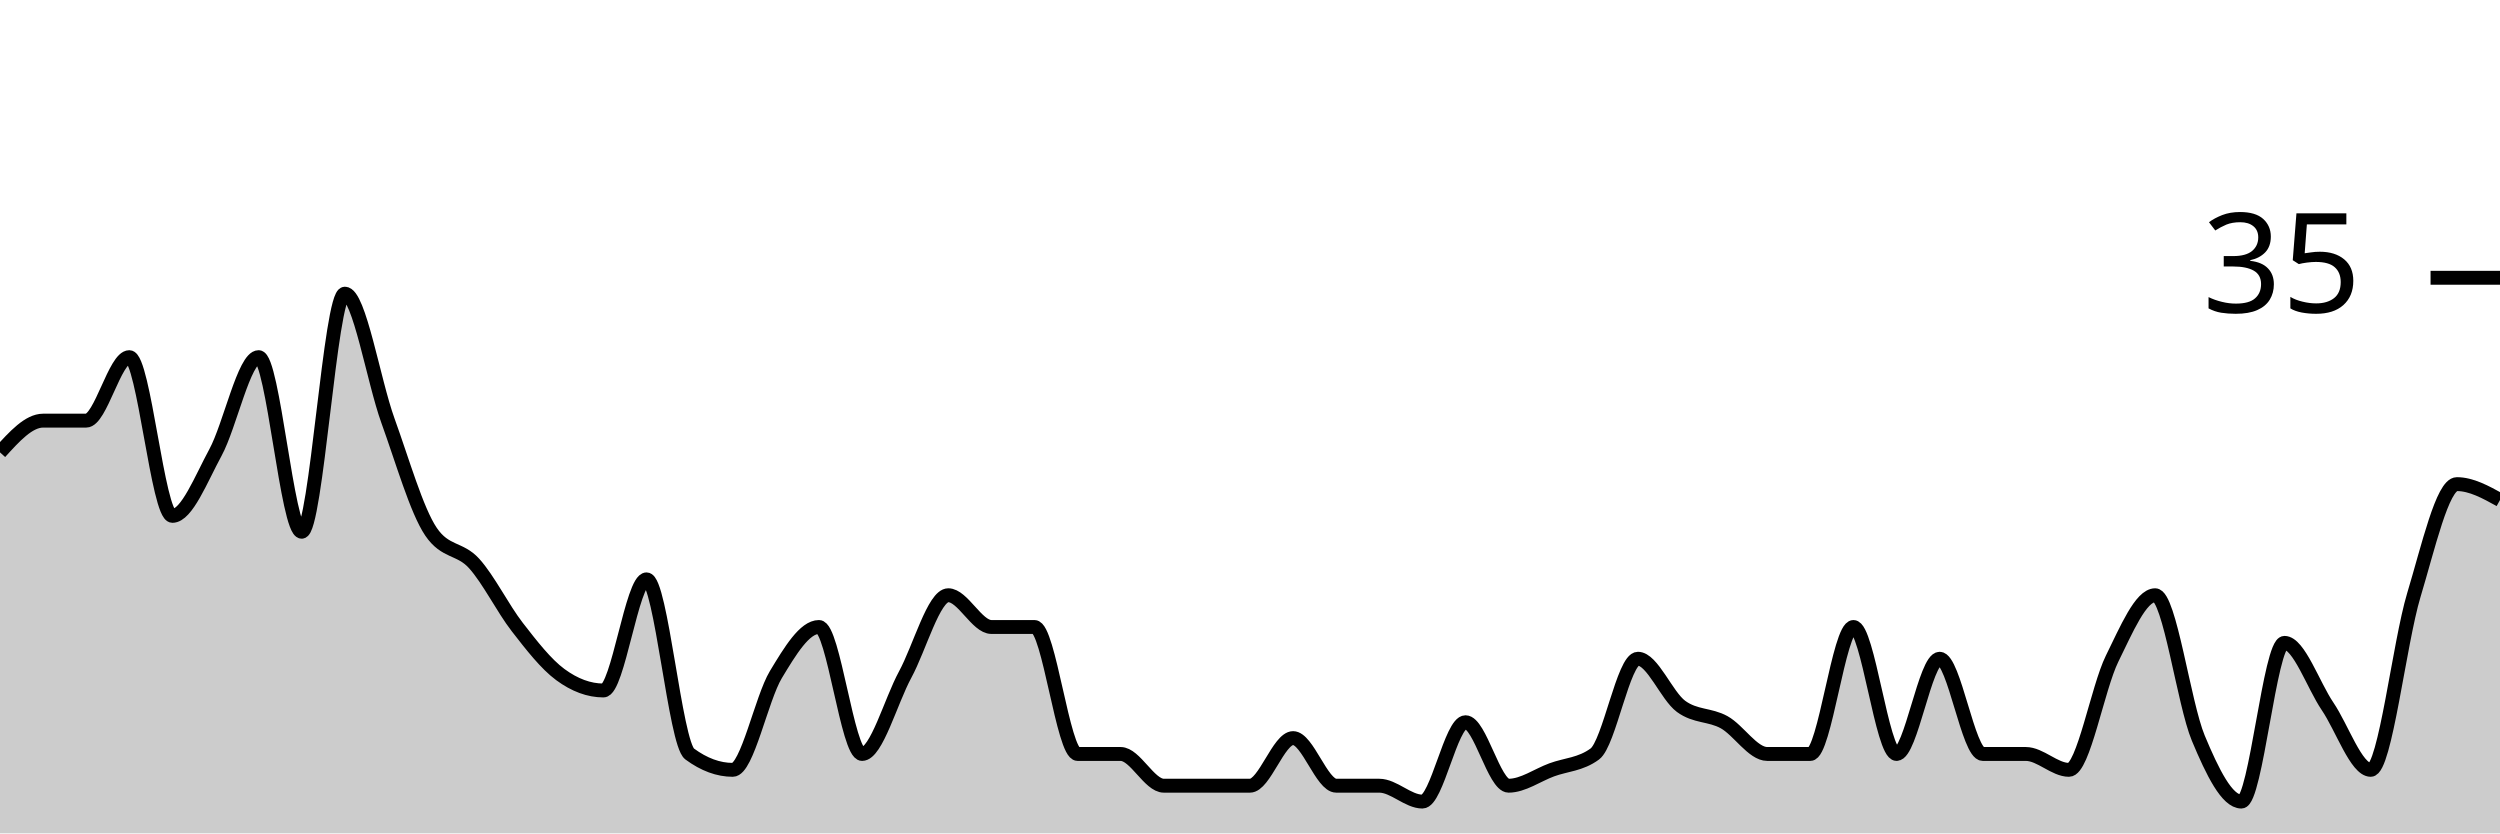
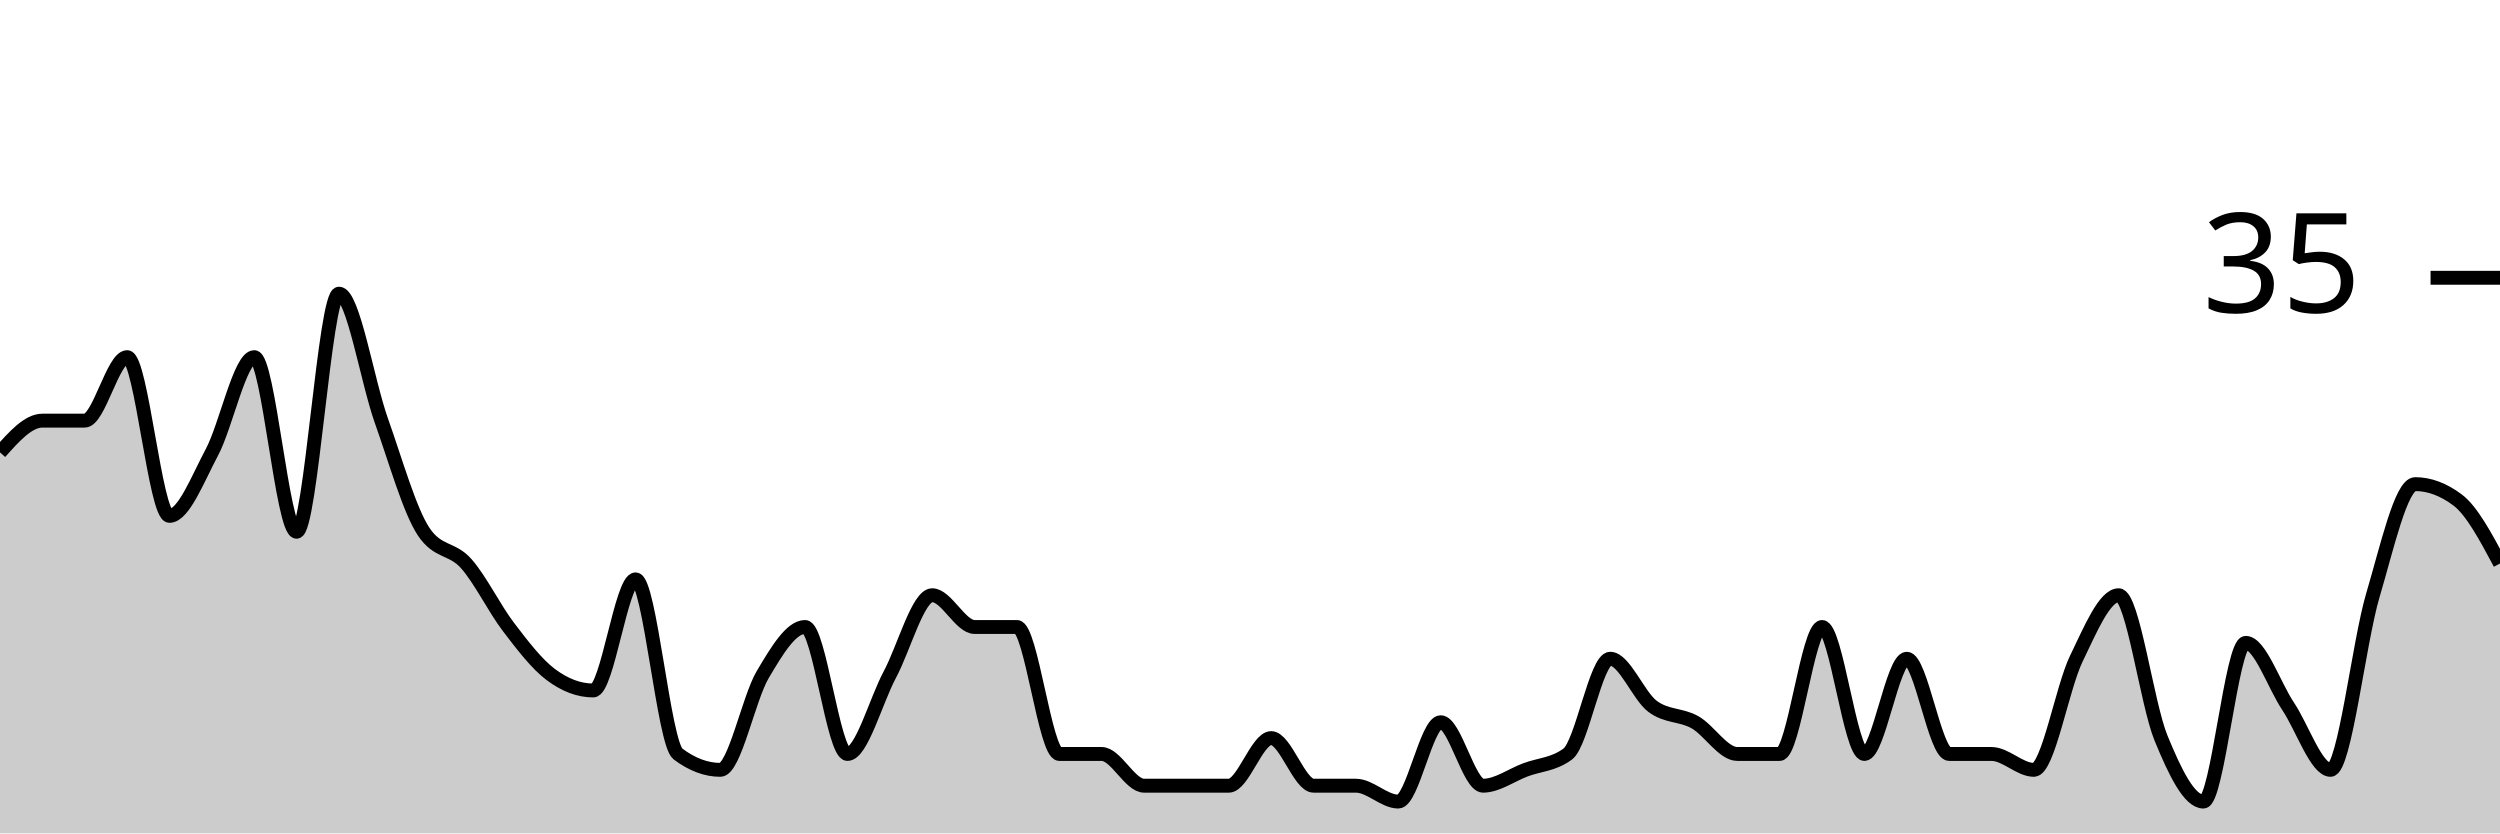
<svg xmlns="http://www.w3.org/2000/svg" viewBox="0 0 180 60">
  <g transform="translate(0,20)">
-     <path class="area" fill="rgba(0, 0, 0, 0.2)" d="M0,12.571C1.034,11.429,2.069,10.286,3.103,10.286C4.138,10.286,5.172,10.286,6.207,10.286C7.241,10.286,8.276,5.714,9.31,5.714C10.345,5.714,11.379,17.143,12.414,17.143C13.448,17.143,14.483,14.476,15.517,12.571C16.552,10.667,17.586,5.714,18.621,5.714C19.655,5.714,20.69,18.286,21.724,18.286C22.759,18.286,23.793,1.143,24.828,1.143C25.862,1.143,26.897,7.429,27.931,10.286C28.966,13.143,30,16.762,31.034,18.286C32.069,19.81,33.103,19.429,34.138,20.571C35.172,21.714,36.207,23.81,37.241,25.143C38.276,26.476,39.31,27.81,40.345,28.571C41.379,29.333,42.414,29.714,43.448,29.714C44.483,29.714,45.517,21.714,46.552,21.714C47.586,21.714,48.621,33.524,49.655,34.286C50.69,35.048,51.724,35.429,52.759,35.429C53.793,35.429,54.828,30.286,55.862,28.571C56.897,26.857,57.931,25.143,58.966,25.143C60,25.143,61.034,34.286,62.069,34.286C63.103,34.286,64.138,30.476,65.172,28.571C66.207,26.667,67.241,22.857,68.276,22.857C69.31,22.857,70.345,25.143,71.379,25.143C72.414,25.143,73.448,25.143,74.483,25.143C75.517,25.143,76.552,34.286,77.586,34.286C78.621,34.286,79.655,34.286,80.69,34.286C81.724,34.286,82.759,36.571,83.793,36.571C84.828,36.571,85.862,36.571,86.897,36.571C87.931,36.571,88.966,36.571,90,36.571C91.034,36.571,92.069,33.143,93.103,33.143C94.138,33.143,95.172,36.571,96.207,36.571C97.241,36.571,98.276,36.571,99.31,36.571C100.345,36.571,101.379,37.714,102.414,37.714C103.448,37.714,104.483,32,105.517,32C106.552,32,107.586,36.571,108.621,36.571C109.655,36.571,110.69,35.81,111.724,35.429C112.759,35.048,113.793,35.048,114.828,34.286C115.862,33.524,116.897,27.429,117.931,27.429C118.966,27.429,120,30.095,121.034,30.857C122.069,31.619,123.103,31.429,124.138,32C125.172,32.571,126.207,34.286,127.241,34.286C128.276,34.286,129.31,34.286,130.345,34.286C131.379,34.286,132.414,25.143,133.448,25.143C134.483,25.143,135.517,34.286,136.552,34.286C137.586,34.286,138.621,27.429,139.655,27.429C140.69,27.429,141.724,34.286,142.759,34.286C143.793,34.286,144.828,34.286,145.862,34.286C146.897,34.286,147.931,35.429,148.966,35.429C150,35.429,151.034,29.524,152.069,27.429C153.103,25.333,154.138,22.857,155.172,22.857C156.207,22.857,157.241,30.667,158.276,33.143C159.31,35.619,160.345,37.714,161.379,37.714C162.414,37.714,163.448,26.286,164.483,26.286C165.517,26.286,166.552,29.333,167.586,30.857C168.621,32.381,169.655,35.429,170.69,35.429C171.724,35.429,172.759,26.286,173.793,22.857C174.828,19.429,175.862,14.857,176.897,14.857C177.931,14.857,178.966,15.429,180,16L180,40C178.966,40,177.931,40,176.897,40C175.862,40,174.828,40,173.793,40C172.759,40,171.724,40,170.69,40C169.655,40,168.621,40,167.586,40C166.552,40,165.517,40,164.483,40C163.448,40,162.414,40,161.379,40C160.345,40,159.31,40,158.276,40C157.241,40,156.207,40,155.172,40C154.138,40,153.103,40,152.069,40C151.034,40,150,40,148.966,40C147.931,40,146.897,40,145.862,40C144.828,40,143.793,40,142.759,40C141.724,40,140.69,40,139.655,40C138.621,40,137.586,40,136.552,40C135.517,40,134.483,40,133.448,40C132.414,40,131.379,40,130.345,40C129.31,40,128.276,40,127.241,40C126.207,40,125.172,40,124.138,40C123.103,40,122.069,40,121.034,40C120,40,118.966,40,117.931,40C116.897,40,115.862,40,114.828,40C113.793,40,112.759,40,111.724,40C110.69,40,109.655,40,108.621,40C107.586,40,106.552,40,105.517,40C104.483,40,103.448,40,102.414,40C101.379,40,100.345,40,99.31,40C98.276,40,97.241,40,96.207,40C95.172,40,94.138,40,93.103,40C92.069,40,91.034,40,90,40C88.966,40,87.931,40,86.897,40C85.862,40,84.828,40,83.793,40C82.759,40,81.724,40,80.69,40C79.655,40,78.621,40,77.586,40C76.552,40,75.517,40,74.483,40C73.448,40,72.414,40,71.379,40C70.345,40,69.31,40,68.276,40C67.241,40,66.207,40,65.172,40C64.138,40,63.103,40,62.069,40C61.034,40,60,40,58.966,40C57.931,40,56.897,40,55.862,40C54.828,40,53.793,40,52.759,40C51.724,40,50.69,40,49.655,40C48.621,40,47.586,40,46.552,40C45.517,40,44.483,40,43.448,40C42.414,40,41.379,40,40.345,40C39.31,40,38.276,40,37.241,40C36.207,40,35.172,40,34.138,40C33.103,40,32.069,40,31.034,40C30,40,28.966,40,27.931,40C26.897,40,25.862,40,24.828,40C23.793,40,22.759,40,21.724,40C20.69,40,19.655,40,18.621,40C17.586,40,16.552,40,15.517,40C14.483,40,13.448,40,12.414,40C11.379,40,10.345,40,9.31,40C8.276,40,7.241,40,6.207,40C5.172,40,4.138,40,3.103,40C2.069,40,1.034,40,0,40Z" />
-     <path class="line" stroke="black" fill="none" d="M0,12.571C1.034,11.429,2.069,10.286,3.103,10.286C4.138,10.286,5.172,10.286,6.207,10.286C7.241,10.286,8.276,5.714,9.31,5.714C10.345,5.714,11.379,17.143,12.414,17.143C13.448,17.143,14.483,14.476,15.517,12.571C16.552,10.667,17.586,5.714,18.621,5.714C19.655,5.714,20.69,18.286,21.724,18.286C22.759,18.286,23.793,1.143,24.828,1.143C25.862,1.143,26.897,7.429,27.931,10.286C28.966,13.143,30,16.762,31.034,18.286C32.069,19.81,33.103,19.429,34.138,20.571C35.172,21.714,36.207,23.81,37.241,25.143C38.276,26.476,39.31,27.81,40.345,28.571C41.379,29.333,42.414,29.714,43.448,29.714C44.483,29.714,45.517,21.714,46.552,21.714C47.586,21.714,48.621,33.524,49.655,34.286C50.69,35.048,51.724,35.429,52.759,35.429C53.793,35.429,54.828,30.286,55.862,28.571C56.897,26.857,57.931,25.143,58.966,25.143C60,25.143,61.034,34.286,62.069,34.286C63.103,34.286,64.138,30.476,65.172,28.571C66.207,26.667,67.241,22.857,68.276,22.857C69.31,22.857,70.345,25.143,71.379,25.143C72.414,25.143,73.448,25.143,74.483,25.143C75.517,25.143,76.552,34.286,77.586,34.286C78.621,34.286,79.655,34.286,80.69,34.286C81.724,34.286,82.759,36.571,83.793,36.571C84.828,36.571,85.862,36.571,86.897,36.571C87.931,36.571,88.966,36.571,90,36.571C91.034,36.571,92.069,33.143,93.103,33.143C94.138,33.143,95.172,36.571,96.207,36.571C97.241,36.571,98.276,36.571,99.31,36.571C100.345,36.571,101.379,37.714,102.414,37.714C103.448,37.714,104.483,32,105.517,32C106.552,32,107.586,36.571,108.621,36.571C109.655,36.571,110.69,35.81,111.724,35.429C112.759,35.048,113.793,35.048,114.828,34.286C115.862,33.524,116.897,27.429,117.931,27.429C118.966,27.429,120,30.095,121.034,30.857C122.069,31.619,123.103,31.429,124.138,32C125.172,32.571,126.207,34.286,127.241,34.286C128.276,34.286,129.31,34.286,130.345,34.286C131.379,34.286,132.414,25.143,133.448,25.143C134.483,25.143,135.517,34.286,136.552,34.286C137.586,34.286,138.621,27.429,139.655,27.429C140.69,27.429,141.724,34.286,142.759,34.286C143.793,34.286,144.828,34.286,145.862,34.286C146.897,34.286,147.931,35.429,148.966,35.429C150,35.429,151.034,29.524,152.069,27.429C153.103,25.333,154.138,22.857,155.172,22.857C156.207,22.857,157.241,30.667,158.276,33.143C159.31,35.619,160.345,37.714,161.379,37.714C162.414,37.714,163.448,26.286,164.483,26.286C165.517,26.286,166.552,29.333,167.586,30.857C168.621,32.381,169.655,35.429,170.69,35.429C171.724,35.429,172.759,26.286,173.793,22.857C174.828,19.429,175.862,14.857,176.897,14.857C177.931,14.857,178.966,15.429,180,16" />
+     <path class="area" fill="rgba(0, 0, 0, 0.2)" d="M0,12.571C1.017,11.429,2.034,10.286,3.051,10.286C4.068,10.286,5.085,10.286,6.102,10.286C7.119,10.286,8.136,5.714,9.153,5.714C10.169,5.714,11.186,17.143,12.203,17.143C13.22,17.143,14.237,14.476,15.254,12.571C16.271,10.667,17.288,5.714,18.305,5.714C19.322,5.714,20.339,18.286,21.356,18.286C22.373,18.286,23.39,1.143,24.407,1.143C25.424,1.143,26.441,7.429,27.458,10.286C28.475,13.143,29.492,16.762,30.508,18.286C31.525,19.81,32.542,19.429,33.559,20.571C34.576,21.714,35.593,23.81,36.61,25.143C37.627,26.476,38.644,27.81,39.661,28.571C40.678,29.333,41.695,29.714,42.712,29.714C43.729,29.714,44.746,21.714,45.763,21.714C46.78,21.714,47.797,33.524,48.814,34.286C49.831,35.048,50.847,35.429,51.864,35.429C52.881,35.429,53.898,30.286,54.915,28.571C55.932,26.857,56.949,25.143,57.966,25.143C58.983,25.143,60,34.286,61.017,34.286C62.034,34.286,63.051,30.476,64.068,28.571C65.085,26.667,66.102,22.857,67.119,22.857C68.136,22.857,69.153,25.143,70.169,25.143C71.186,25.143,72.203,25.143,73.22,25.143C74.237,25.143,75.254,34.286,76.271,34.286C77.288,34.286,78.305,34.286,79.322,34.286C80.339,34.286,81.356,36.571,82.373,36.571C83.39,36.571,84.407,36.571,85.424,36.571C86.441,36.571,87.458,36.571,88.475,36.571C89.492,36.571,90.508,33.143,91.525,33.143C92.542,33.143,93.559,36.571,94.576,36.571C95.593,36.571,96.61,36.571,97.627,36.571C98.644,36.571,99.661,37.714,100.678,37.714C101.695,37.714,102.712,32,103.729,32C104.746,32,105.763,36.571,106.78,36.571C107.797,36.571,108.814,35.81,109.831,35.429C110.847,35.048,111.864,35.048,112.881,34.286C113.898,33.524,114.915,27.429,115.932,27.429C116.949,27.429,117.966,30.095,118.983,30.857C120,31.619,121.017,31.429,122.034,32C123.051,32.571,124.068,34.286,125.085,34.286C126.102,34.286,127.119,34.286,128.136,34.286C129.153,34.286,130.169,25.143,131.186,25.143C132.203,25.143,133.22,34.286,134.237,34.286C135.254,34.286,136.271,27.429,137.288,27.429C138.305,27.429,139.322,34.286,140.339,34.286C141.356,34.286,142.373,34.286,143.39,34.286C144.407,34.286,145.424,35.429,146.441,35.429C147.458,35.429,148.475,29.524,149.492,27.429C150.508,25.333,151.525,22.857,152.542,22.857C153.559,22.857,154.576,30.667,155.593,33.143C156.61,35.619,157.627,37.714,158.644,37.714C159.661,37.714,160.678,26.286,161.695,26.286C162.712,26.286,163.729,29.333,164.746,30.857C165.763,32.381,166.78,35.429,167.797,35.429C168.814,35.429,169.831,26.286,170.847,22.857C171.864,19.429,172.881,14.857,173.898,14.857C174.915,14.857,175.932,15.238,176.949,16C177.966,16.762,178.983,18.667,180,20.571L180,40C178.983,40,177.966,40,176.949,40C175.932,40,174.915,40,173.898,40C172.881,40,171.864,40,170.847,40C169.831,40,168.814,40,167.797,40C166.78,40,165.763,40,164.746,40C163.729,40,162.712,40,161.695,40C160.678,40,159.661,40,158.644,40C157.627,40,156.61,40,155.593,40C154.576,40,153.559,40,152.542,40C151.525,40,150.508,40,149.492,40C148.475,40,147.458,40,146.441,40C145.424,40,144.407,40,143.39,40C142.373,40,141.356,40,140.339,40C139.322,40,138.305,40,137.288,40C136.271,40,135.254,40,134.237,40C133.22,40,132.203,40,131.186,40C130.169,40,129.153,40,128.136,40C127.119,40,126.102,40,125.085,40C124.068,40,123.051,40,122.034,40C121.017,40,120,40,118.983,40C117.966,40,116.949,40,115.932,40C114.915,40,113.898,40,112.881,40C111.864,40,110.847,40,109.831,40C108.814,40,107.797,40,106.78,40C105.763,40,104.746,40,103.729,40C102.712,40,101.695,40,100.678,40C99.661,40,98.644,40,97.627,40C96.61,40,95.593,40,94.576,40C93.559,40,92.542,40,91.525,40C90.508,40,89.492,40,88.475,40C87.458,40,86.441,40,85.424,40C84.407,40,83.39,40,82.373,40C81.356,40,80.339,40,79.322,40C78.305,40,77.288,40,76.271,40C75.254,40,74.237,40,73.22,40C72.203,40,71.186,40,70.169,40C69.153,40,68.136,40,67.119,40C66.102,40,65.085,40,64.068,40C63.051,40,62.034,40,61.017,40C60,40,58.983,40,57.966,40C56.949,40,55.932,40,54.915,40C53.898,40,52.881,40,51.864,40C50.847,40,49.831,40,48.814,40C47.797,40,46.78,40,45.763,40C44.746,40,43.729,40,42.712,40C41.695,40,40.678,40,39.661,40C38.644,40,37.627,40,36.61,40C35.593,40,34.576,40,33.559,40C32.542,40,31.525,40,30.508,40C29.492,40,28.475,40,27.458,40C26.441,40,25.424,40,24.407,40C23.39,40,22.373,40,21.356,40C20.339,40,19.322,40,18.305,40C17.288,40,16.271,40,15.254,40C14.237,40,13.22,40,12.203,40C11.186,40,10.169,40,9.153,40C8.136,40,7.119,40,6.102,40C5.085,40,4.068,40,3.051,40C2.034,40,1.017,40,0,40Z" />
+     <path class="line" stroke="black" fill="none" d="M0,12.571C1.017,11.429,2.034,10.286,3.051,10.286C4.068,10.286,5.085,10.286,6.102,10.286C7.119,10.286,8.136,5.714,9.153,5.714C10.169,5.714,11.186,17.143,12.203,17.143C13.22,17.143,14.237,14.476,15.254,12.571C16.271,10.667,17.288,5.714,18.305,5.714C19.322,5.714,20.339,18.286,21.356,18.286C22.373,18.286,23.39,1.143,24.407,1.143C25.424,1.143,26.441,7.429,27.458,10.286C28.475,13.143,29.492,16.762,30.508,18.286C31.525,19.81,32.542,19.429,33.559,20.571C34.576,21.714,35.593,23.81,36.61,25.143C37.627,26.476,38.644,27.81,39.661,28.571C40.678,29.333,41.695,29.714,42.712,29.714C43.729,29.714,44.746,21.714,45.763,21.714C46.78,21.714,47.797,33.524,48.814,34.286C49.831,35.048,50.847,35.429,51.864,35.429C52.881,35.429,53.898,30.286,54.915,28.571C55.932,26.857,56.949,25.143,57.966,25.143C58.983,25.143,60,34.286,61.017,34.286C62.034,34.286,63.051,30.476,64.068,28.571C65.085,26.667,66.102,22.857,67.119,22.857C68.136,22.857,69.153,25.143,70.169,25.143C71.186,25.143,72.203,25.143,73.22,25.143C74.237,25.143,75.254,34.286,76.271,34.286C77.288,34.286,78.305,34.286,79.322,34.286C80.339,34.286,81.356,36.571,82.373,36.571C83.39,36.571,84.407,36.571,85.424,36.571C86.441,36.571,87.458,36.571,88.475,36.571C89.492,36.571,90.508,33.143,91.525,33.143C92.542,33.143,93.559,36.571,94.576,36.571C95.593,36.571,96.61,36.571,97.627,36.571C98.644,36.571,99.661,37.714,100.678,37.714C101.695,37.714,102.712,32,103.729,32C104.746,32,105.763,36.571,106.78,36.571C107.797,36.571,108.814,35.81,109.831,35.429C110.847,35.048,111.864,35.048,112.881,34.286C113.898,33.524,114.915,27.429,115.932,27.429C116.949,27.429,117.966,30.095,118.983,30.857C120,31.619,121.017,31.429,122.034,32C123.051,32.571,124.068,34.286,125.085,34.286C126.102,34.286,127.119,34.286,128.136,34.286C129.153,34.286,130.169,25.143,131.186,25.143C132.203,25.143,133.22,34.286,134.237,34.286C135.254,34.286,136.271,27.429,137.288,27.429C138.305,27.429,139.322,34.286,140.339,34.286C141.356,34.286,142.373,34.286,143.39,34.286C144.407,34.286,145.424,35.429,146.441,35.429C147.458,35.429,148.475,29.524,149.492,27.429C150.508,25.333,151.525,22.857,152.542,22.857C153.559,22.857,154.576,30.667,155.593,33.143C156.61,35.619,157.627,37.714,158.644,37.714C159.661,37.714,160.678,26.286,161.695,26.286C162.712,26.286,163.729,29.333,164.746,30.857C165.763,32.381,166.78,35.429,167.797,35.429C168.814,35.429,169.831,26.286,170.847,22.857C171.864,19.429,172.881,14.857,173.898,14.857C174.915,14.857,175.932,15.238,176.949,16C177.966,16.762,178.983,18.667,180,20.571" />
    <path class="axis-ceiling" stroke-width="1" stroke="black" fill="none" d="M175,0L180,0" />
    <text class="axis-ceiling-label" font-family="sans-serif" text-anchor="end" font-size="10px" x="170" y="2.5">35</text>
  </g>
</svg>
